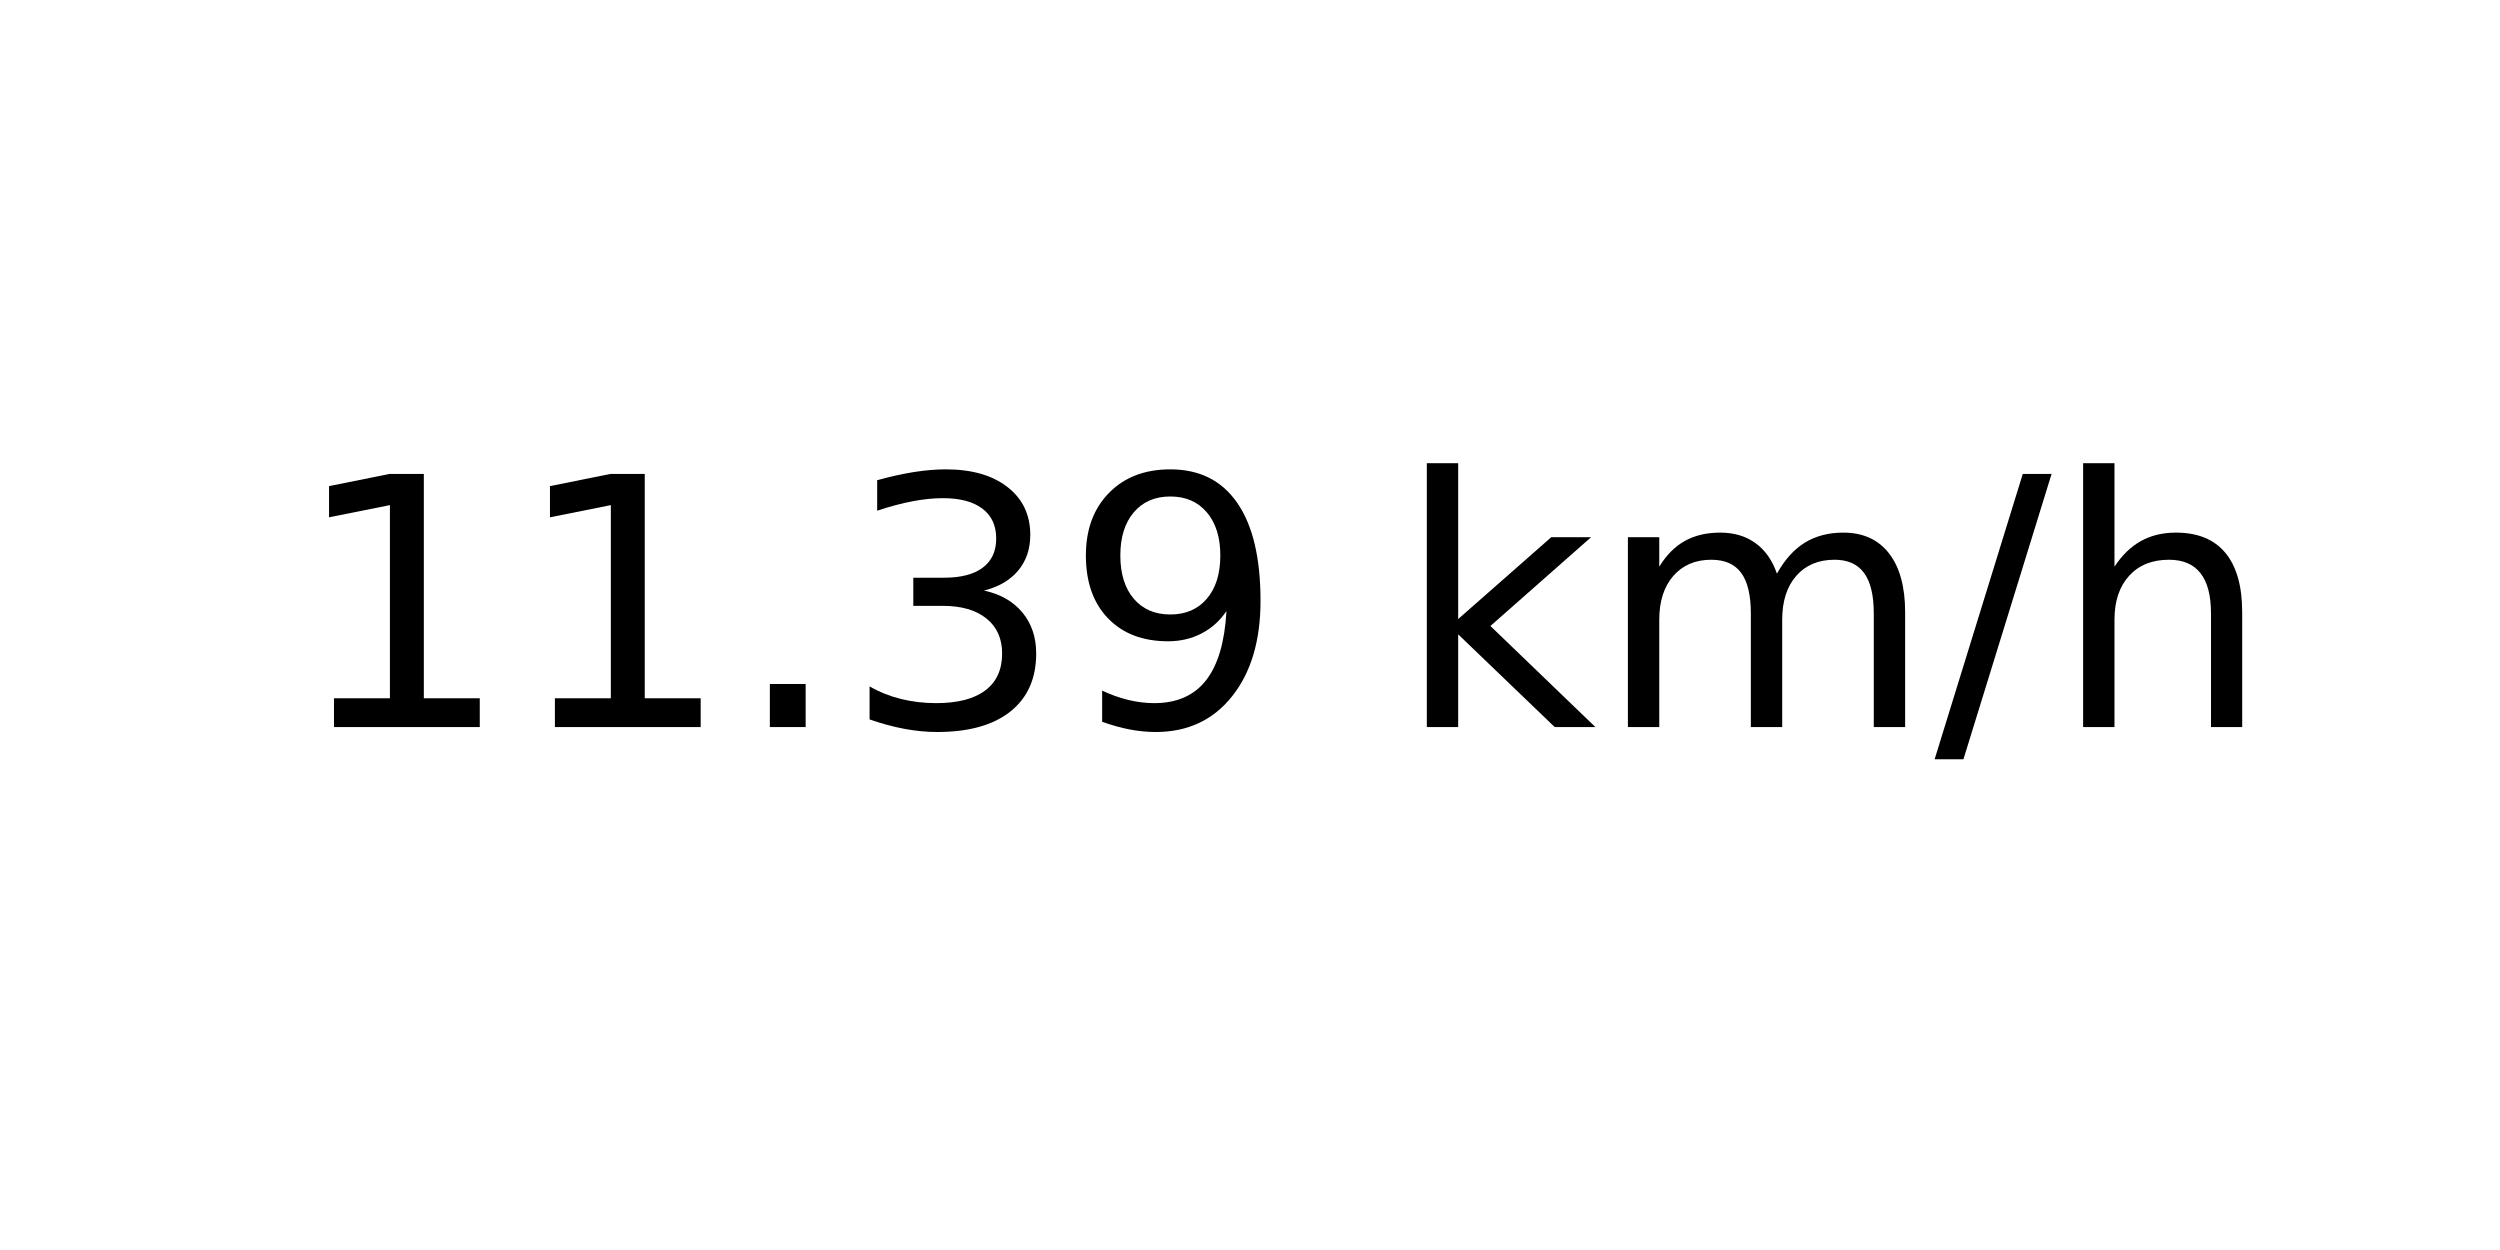
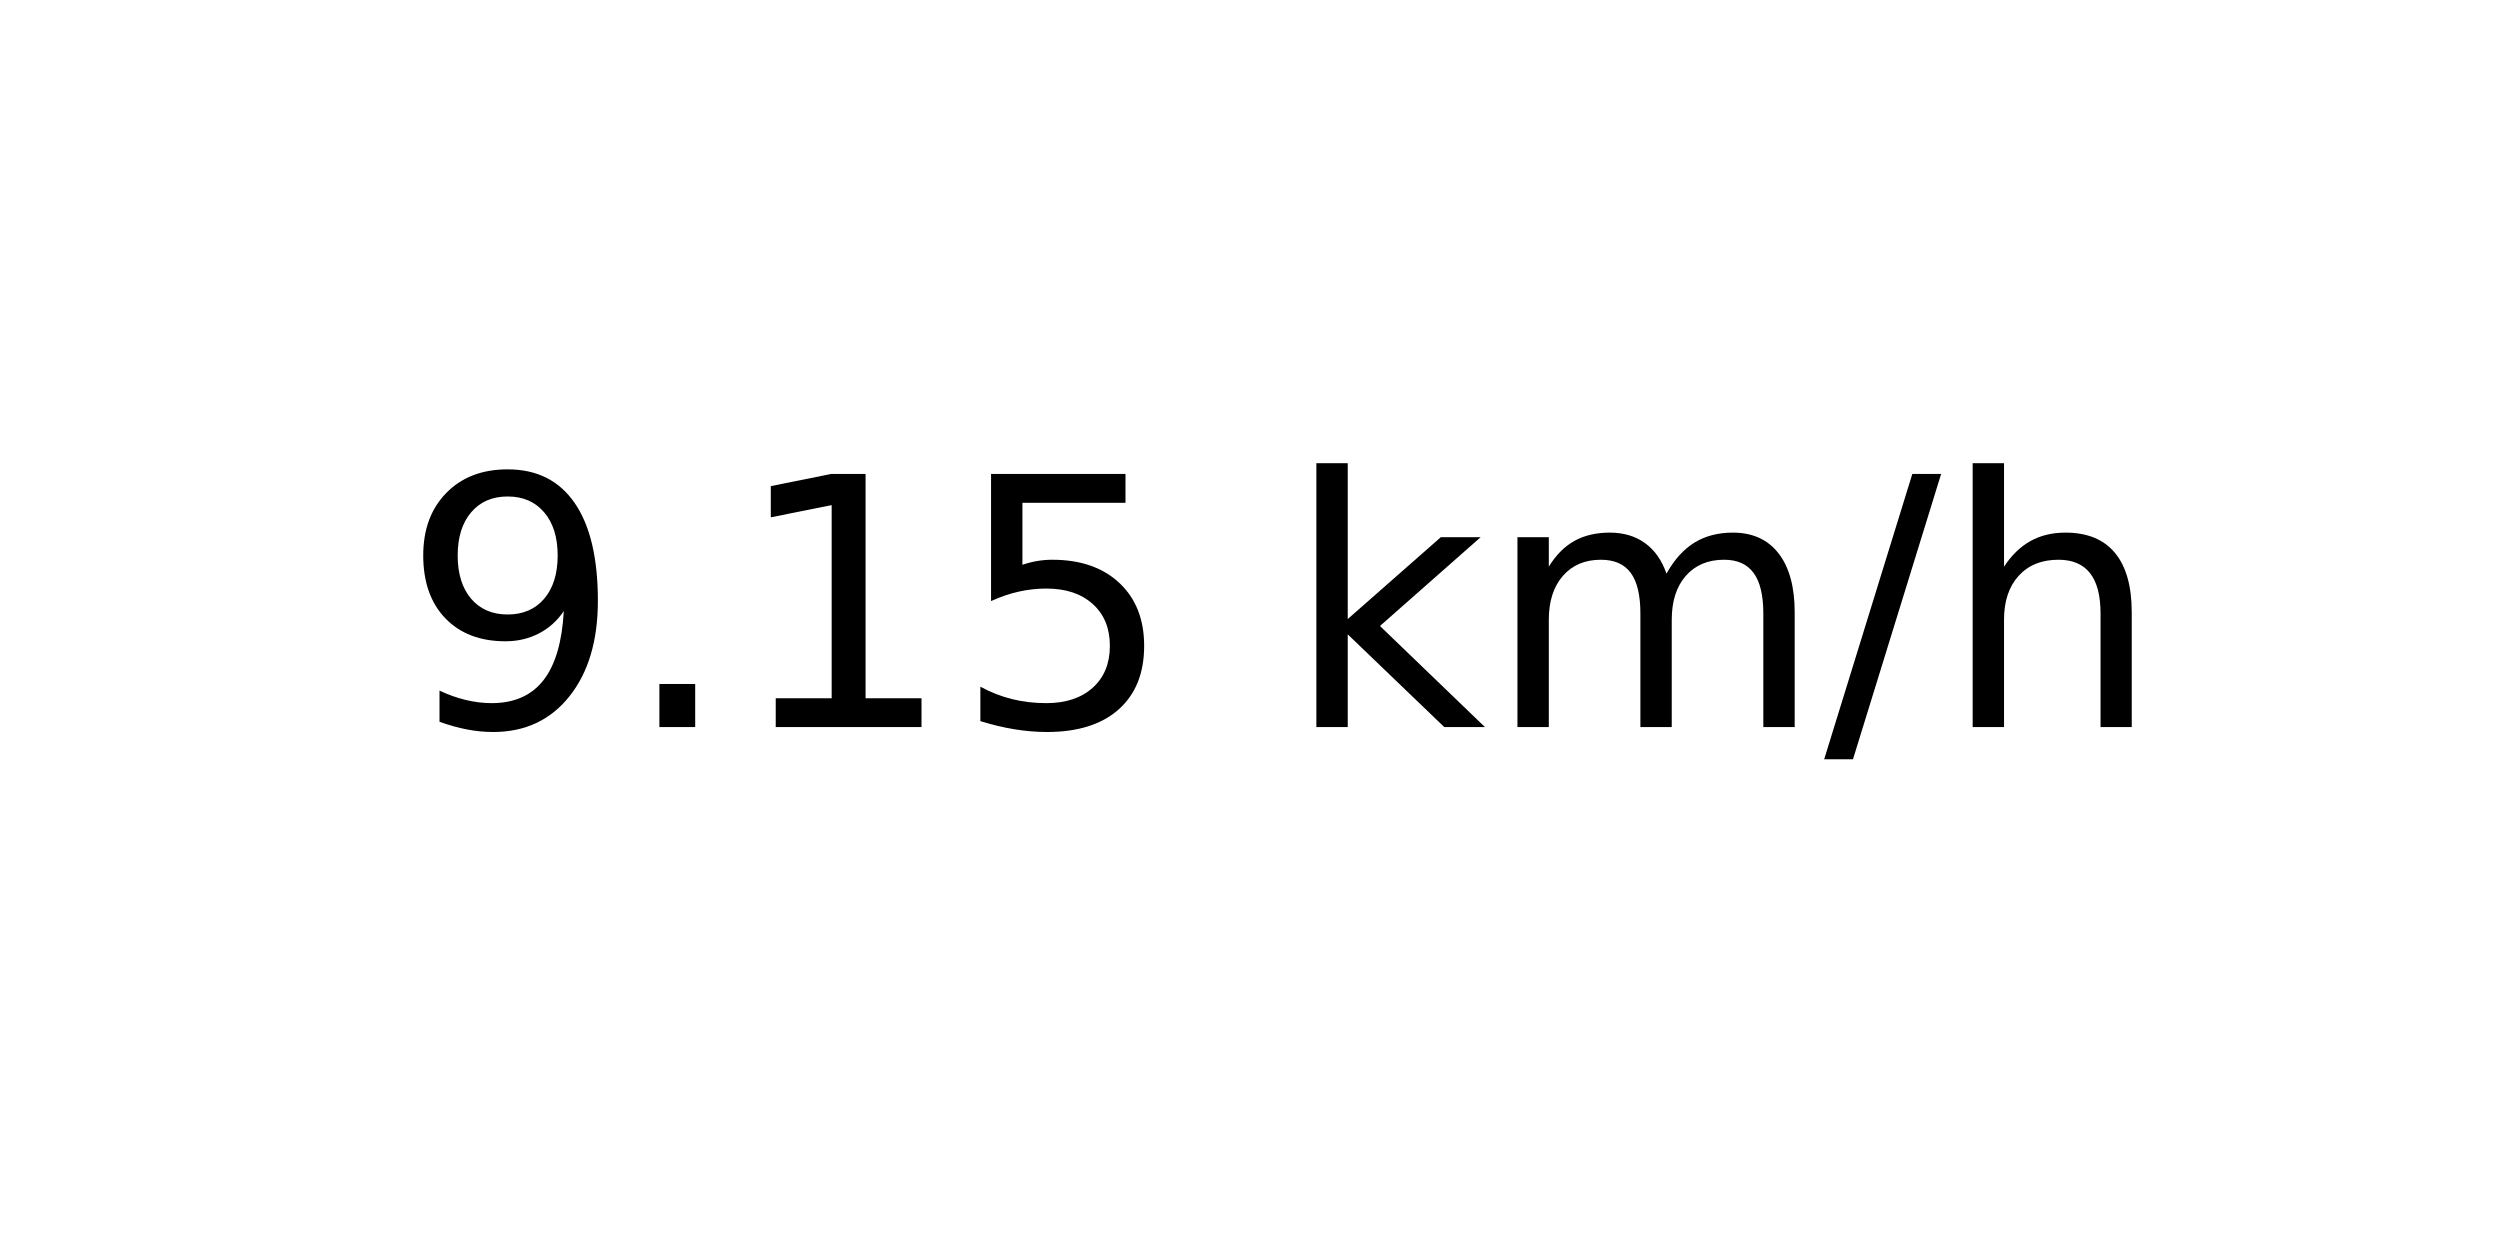
<svg xmlns="http://www.w3.org/2000/svg" xmlns:xlink="http://www.w3.org/1999/xlink" width="72pt" height="36pt" viewBox="0 0 72 36" version="1.1">
  <defs>
    <style type="text/css">*{stroke-linejoin: round; stroke-linecap: butt}</style>
  </defs>
  <g id="figure_1">
    <g id="axes_1">
      <g id="text_1">
-         <g transform="translate(8.378125 20.93937) scale(0.1 -0.1)">
+         <g transform="translate(11.55937 20.93937) scale(0.1 -0.1)">
          <defs>
+             <path id="DejaVuSans-39" d="M 703 97  L 703 672  Q 941 559 1184 500  Q 1428 441 1663 441  Q 2288 441 2617 861  Q 2947 1281 2994 2138  Q 2813 1869 2534 1725  Q 2256 1581 1919 1581  Q 1219 1581 811 2004  Q 403 2428 403 3163  Q 403 3881 828 4315  Q 1253 4750 1959 4750  Q 2769 4750 3195 4129  Q 3622 3509 3622 2328  Q 3622 1225 3098 567  Q 2575 -91 1691 -91  Q 1453 -91 1209 -44  Q 966 3 703 97  z M 1959 2075  Q 2384 2075 2632 2365  Q 2881 2656 2881 3163  Q 2881 3666 2632 3958  Q 2384 4250 1959 4250  Q 1534 4250 1286 3958  Q 1038 3666 1038 3163  Q 1038 2656 1286 2365  Q 1534 2075 1959 2075  z " transform="scale(0.015625)" />
+             <path id="DejaVuSans-2e" d="M 684 794  L 1344 794  L 1344 0  L 684 0  L 684 794  z " transform="scale(0.015625)" />
            <path id="DejaVuSans-31" d="M 794 531  L 1825 531  L 1825 4091  L 703 3866  L 703 4441  L 1819 4666  L 2450 4666  L 2450 531  L 3481 531  L 3481 0  L 794 0  L 794 531  z " transform="scale(0.015625)" />
-             <path id="DejaVuSans-2e" d="M 684 794  L 1344 794  L 1344 0  L 684 0  L 684 794  z " transform="scale(0.015625)" />
-             <path id="DejaVuSans-33" d="M 2597 2516  Q 3050 2419 3304 2112  Q 3559 1806 3559 1356  Q 3559 666 3084 287  Q 2609 -91 1734 -91  Q 1441 -91 1130 -33  Q 819 25 488 141  L 488 750  Q 750 597 1062 519  Q 1375 441 1716 441  Q 2309 441 2620 675  Q 2931 909 2931 1356  Q 2931 1769 2642 2001  Q 2353 2234 1838 2234  L 1294 2234  L 1294 2753  L 1863 2753  Q 2328 2753 2575 2939  Q 2822 3125 2822 3475  Q 2822 3834 2567 4026  Q 2313 4219 1838 4219  Q 1578 4219 1281 4162  Q 984 4106 628 3988  L 628 4550  Q 988 4650 1302 4700  Q 1616 4750 1894 4750  Q 2613 4750 3031 4423  Q 3450 4097 3450 3541  Q 3450 3153 3228 2886  Q 3006 2619 2597 2516  z " transform="scale(0.015625)" />
-             <path id="DejaVuSans-39" d="M 703 97  L 703 672  Q 941 559 1184 500  Q 1428 441 1663 441  Q 2288 441 2617 861  Q 2947 1281 2994 2138  Q 2813 1869 2534 1725  Q 2256 1581 1919 1581  Q 1219 1581 811 2004  Q 403 2428 403 3163  Q 403 3881 828 4315  Q 1253 4750 1959 4750  Q 2769 4750 3195 4129  Q 3622 3509 3622 2328  Q 3622 1225 3098 567  Q 2575 -91 1691 -91  Q 1453 -91 1209 -44  Q 966 3 703 97  z M 1959 2075  Q 2384 2075 2632 2365  Q 2881 2656 2881 3163  Q 2881 3666 2632 3958  Q 2384 4250 1959 4250  Q 1534 4250 1286 3958  Q 1038 3666 1038 3163  Q 1038 2656 1286 2365  Q 1534 2075 1959 2075  z " transform="scale(0.015625)" />
+             <path id="DejaVuSans-35" d="M 691 4666  L 3169 4666  L 3169 4134  L 1269 4134  L 1269 2991  Q 1406 3038 1543 3061  Q 1681 3084 1819 3084  Q 2600 3084 3056 2656  Q 3513 2228 3513 1497  Q 3513 744 3044 326  Q 2575 -91 1722 -91  Q 1428 -91 1123 -41  Q 819 9 494 109  L 494 744  Q 775 591 1075 516  Q 1375 441 1709 441  Q 2250 441 2565 725  Q 2881 1009 2881 1497  Q 2881 1984 2565 2268  Q 2250 2553 1709 2553  Q 1456 2553 1204 2497  Q 953 2441 691 2322  L 691 4666  z " transform="scale(0.015625)" />
            <path id="DejaVuSans-20" transform="scale(0.015625)" />
            <path id="DejaVuSans-6b" d="M 581 4863  L 1159 4863  L 1159 1991  L 2875 3500  L 3609 3500  L 1753 1863  L 3688 0  L 2938 0  L 1159 1709  L 1159 0  L 581 0  L 581 4863  z " transform="scale(0.015625)" />
            <path id="DejaVuSans-6d" d="M 3328 2828  Q 3544 3216 3844 3400  Q 4144 3584 4550 3584  Q 5097 3584 5394 3201  Q 5691 2819 5691 2113  L 5691 0  L 5113 0  L 5113 2094  Q 5113 2597 4934 2840  Q 4756 3084 4391 3084  Q 3944 3084 3684 2787  Q 3425 2491 3425 1978  L 3425 0  L 2847 0  L 2847 2094  Q 2847 2600 2669 2842  Q 2491 3084 2119 3084  Q 1678 3084 1418 2786  Q 1159 2488 1159 1978  L 1159 0  L 581 0  L 581 3500  L 1159 3500  L 1159 2956  Q 1356 3278 1631 3431  Q 1906 3584 2284 3584  Q 2666 3584 2933 3390  Q 3200 3197 3328 2828  z " transform="scale(0.015625)" />
            <path id="DejaVuSans-2f" d="M 1625 4666  L 2156 4666  L 531 -594  L 0 -594  L 1625 4666  z " transform="scale(0.015625)" />
            <path id="DejaVuSans-68" d="M 3513 2113  L 3513 0  L 2938 0  L 2938 2094  Q 2938 2591 2744 2837  Q 2550 3084 2163 3084  Q 1697 3084 1428 2787  Q 1159 2491 1159 1978  L 1159 0  L 581 0  L 581 4863  L 1159 4863  L 1159 2956  Q 1366 3272 1645 3428  Q 1925 3584 2291 3584  Q 2894 3584 3203 3211  Q 3513 2838 3513 2113  z " transform="scale(0.015625)" />
          </defs>
-           <use xlink:href="#DejaVuSans-31" />
-           <use xlink:href="#DejaVuSans-31" x="63.623" />
-           <use xlink:href="#DejaVuSans-2e" x="127.246" />
-           <use xlink:href="#DejaVuSans-33" x="159.033" />
-           <use xlink:href="#DejaVuSans-39" x="222.656" />
-           <use xlink:href="#DejaVuSans-20" x="286.279" />
-           <use xlink:href="#DejaVuSans-6b" x="318.066" />
-           <use xlink:href="#DejaVuSans-6d" x="375.977" />
-           <use xlink:href="#DejaVuSans-2f" x="473.389" />
-           <use xlink:href="#DejaVuSans-68" x="507.08" />
+           <use xlink:href="#DejaVuSans-39" />
+           <use xlink:href="#DejaVuSans-2e" x="63.623" />
+           <use xlink:href="#DejaVuSans-31" x="95.41" />
+           <use xlink:href="#DejaVuSans-35" x="159.033" />
+           <use xlink:href="#DejaVuSans-20" x="222.656" />
+           <use xlink:href="#DejaVuSans-6b" x="254.443" />
+           <use xlink:href="#DejaVuSans-6d" x="312.354" />
+           <use xlink:href="#DejaVuSans-2f" x="409.766" />
+           <use xlink:href="#DejaVuSans-68" x="443.457" />
        </g>
      </g>
    </g>
  </g>
</svg>
